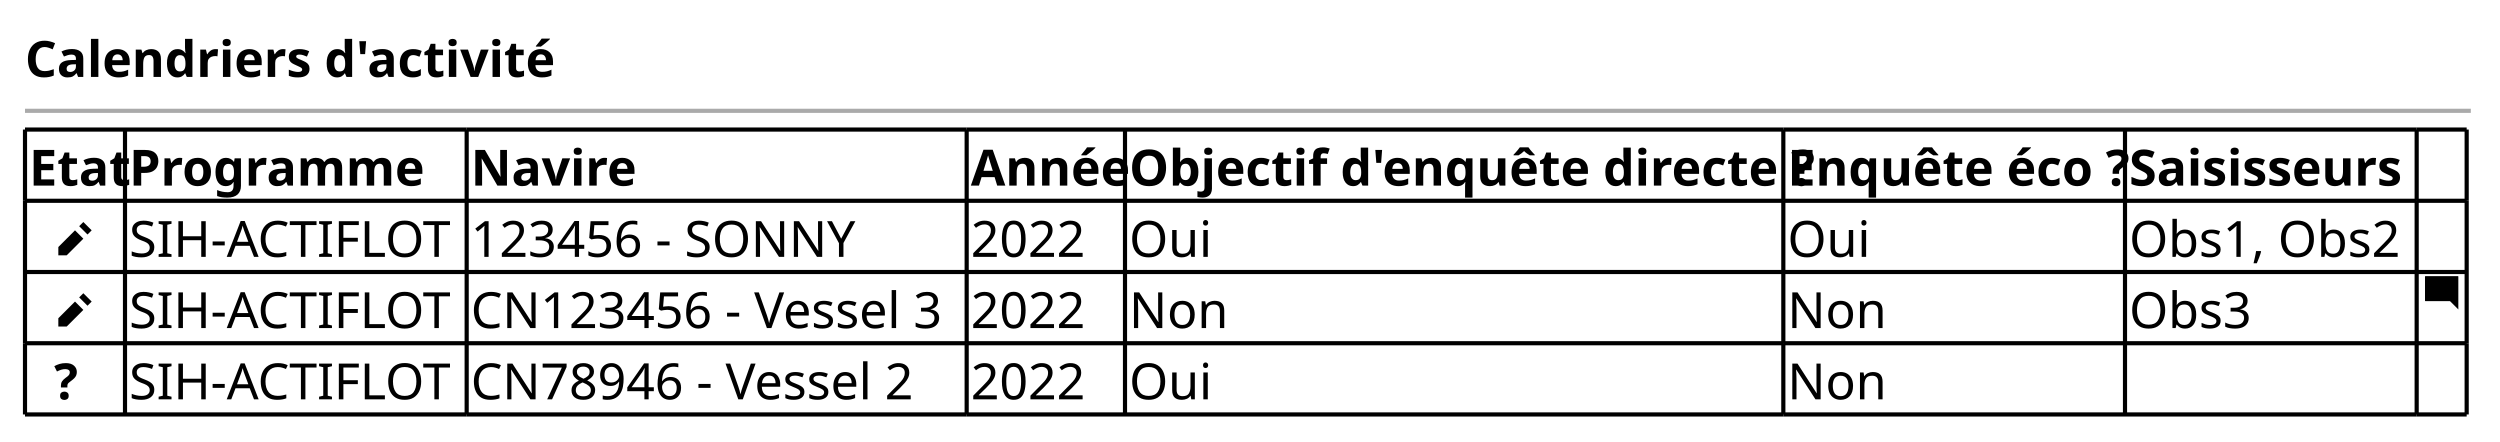
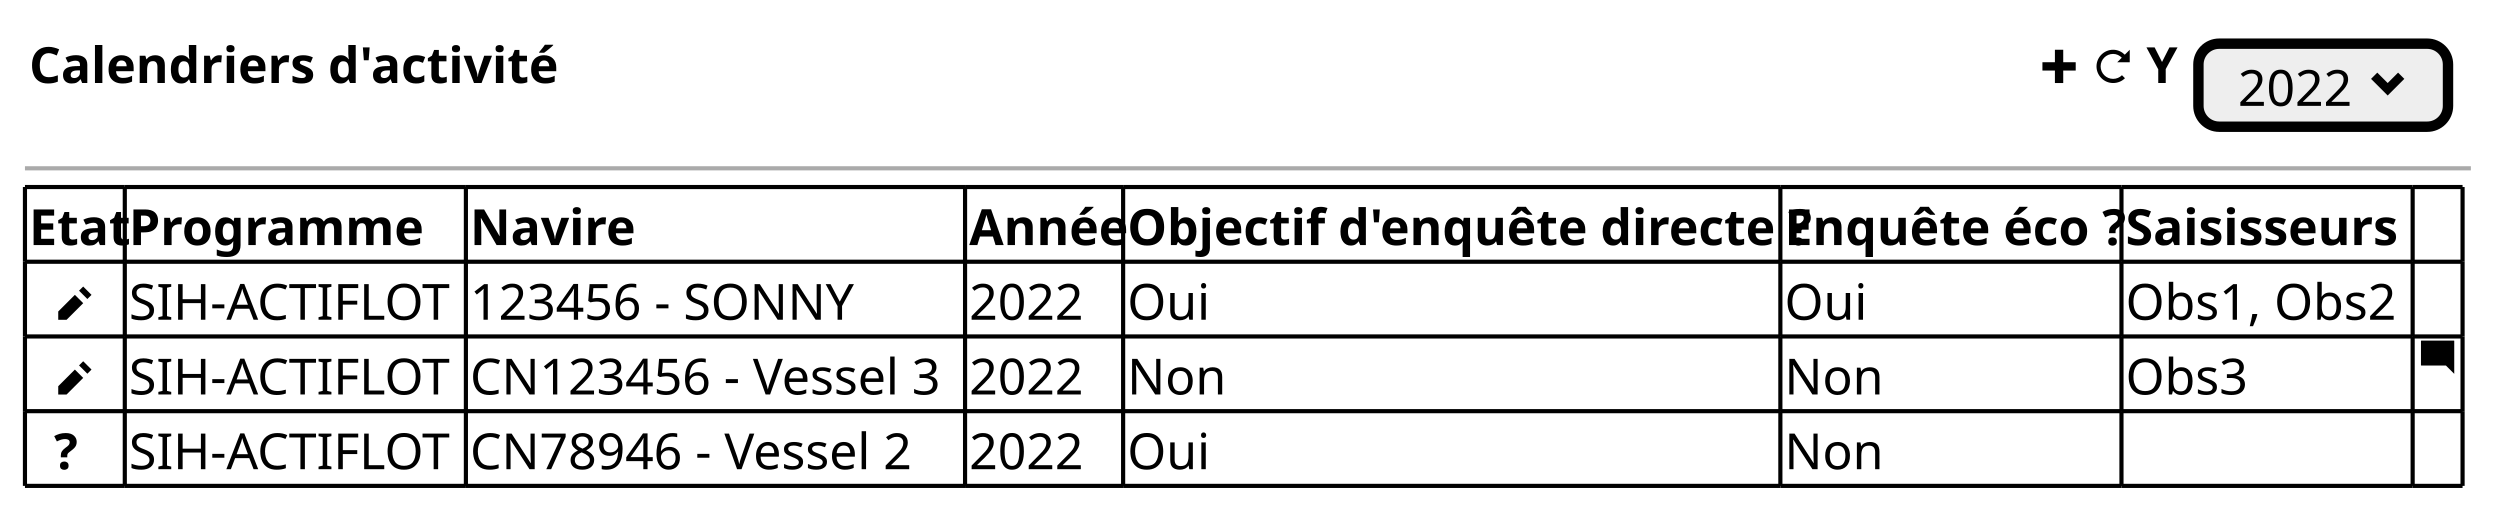
- <svg xmlns="http://www.w3.org/2000/svg" contentStyleType="text/css" height="106px" preserveAspectRatio="none" style="width:600px;height:106px;background:#FFFFFF;" version="1.1" viewBox="0 0 600 106" width="600px" zoomAndPan="magnify">
+ <svg xmlns="http://www.w3.org/2000/svg" contentStyleType="text/css" height="123px" preserveAspectRatio="none" style="width:601px;height:123px;background:#FFFFFF;" version="1.1" viewBox="0 0 601 123" width="601px" zoomAndPan="magnify">
  <defs />
  <g>
-     <text fill="#000000" font-family="sans-serif" font-size="12" font-weight="bold" lengthAdjust="spacing" textLength="120" x="6" y="18.457">Calendriers d'activité</text>
-     <line style="stroke:#AAAAAA;stroke-width:1.0;" x1="6" x2="593" y1="26.594" y2="26.594" />
-     <text fill="#000000" font-family="sans-serif" font-size="12" font-weight="bold" lengthAdjust="spacing" textLength="22" x="7" y="44.551">Etat</text>
-     <text fill="#000000" font-family="sans-serif" font-size="12" font-weight="bold" lengthAdjust="spacing" textLength="68" x="31" y="44.551">Programme</text>
-     <text fill="#000000" font-family="sans-serif" font-size="12" font-weight="bold" lengthAdjust="spacing" textLength="36" x="113" y="44.551">Navire</text>
-     <text fill="#000000" font-family="sans-serif" font-size="12" font-weight="bold" lengthAdjust="spacing" textLength="36" x="233" y="44.551">Année</text>
-     <text fill="#000000" font-family="sans-serif" font-size="12" font-weight="bold" lengthAdjust="spacing" textLength="156" x="271" y="44.551">Objectif d'enquête directe ?</text>
-     <text fill="#000000" font-family="sans-serif" font-size="12" font-weight="bold" lengthAdjust="spacing" textLength="80" x="429" y="44.551">Enquête éco ?</text>
-     <text fill="#000000" font-family="sans-serif" font-size="12" font-weight="bold" lengthAdjust="spacing" textLength="68" x="511" y="44.551">Saisisseurs</text>
-     <text fill="#000000" font-family="sans-serif" font-size="12" font-weight="bold" lengthAdjust="spacing" textLength="6" x="7" y="61.645">  </text>
-     <path d="M20,53.281 L19,54.281 L21,56.281 L22,55.281 L20,53.281 M18,55.281 L14,59.281 L14,61.281 L16,61.281 L20,57.281 L18,55.281 " fill="#000000" style="stroke:;stroke-width:0.0;stroke-dasharray:;" />
-     <text fill="#000000" font-family="sans-serif" font-size="12" lengthAdjust="spacing" textLength="80" x="31" y="61.645">SIH-ACTIFLOT</text>
-     <text fill="#000000" font-family="sans-serif" font-size="12" lengthAdjust="spacing" textLength="94" x="113" y="61.645">123456 - SONNY</text>
-     <text fill="#000000" font-family="sans-serif" font-size="12" lengthAdjust="spacing" textLength="28" x="233" y="61.645">2022</text>
-     <text fill="#000000" font-family="sans-serif" font-size="12" lengthAdjust="spacing" textLength="19" x="271" y="61.645">Oui</text>
-     <text fill="#000000" font-family="sans-serif" font-size="12" lengthAdjust="spacing" textLength="19" x="429" y="61.645">Oui</text>
-     <text fill="#000000" font-family="sans-serif" font-size="12" lengthAdjust="spacing" textLength="66" x="511" y="61.645">Obs1, Obs2</text>
-     <text fill="#000000" font-family="sans-serif" font-size="12" font-weight="bold" lengthAdjust="spacing" textLength="6" x="7" y="78.738">  </text>
-     <path d="M20,70.375 L19,71.375 L21,73.375 L22,72.375 L20,70.375 M18,72.375 L14,76.375 L14,78.375 L16,78.375 L20,74.375 L18,72.375 " fill="#000000" style="stroke:;stroke-width:0.0;stroke-dasharray:;" />
-     <text fill="#000000" font-family="sans-serif" font-size="12" lengthAdjust="spacing" textLength="80" x="31" y="78.738">SIH-ACTIFLOT</text>
-     <text fill="#000000" font-family="sans-serif" font-size="12" lengthAdjust="spacing" textLength="118" x="113" y="78.738">CN123456 - Vessel 3</text>
-     <text fill="#000000" font-family="sans-serif" font-size="12" lengthAdjust="spacing" textLength="28" x="233" y="78.738">2022</text>
-     <text fill="#000000" font-family="sans-serif" font-size="12" lengthAdjust="spacing" textLength="23" x="271" y="78.738">Non</text>
-     <text fill="#000000" font-family="sans-serif" font-size="12" lengthAdjust="spacing" textLength="23" x="429" y="78.738">Non</text>
-     <text fill="#000000" font-family="sans-serif" font-size="12" lengthAdjust="spacing" textLength="30" x="511" y="78.738">Obs3</text>
-     <path d="M582.09,66.281 C582.03,66.281 582,66.321 582,66.371 L582,72.181 C582,72.231 582.04,72.271 582.09,72.271 L588,72.271 L590,74.271 L590,66.361 C590,66.301 589.96,66.271 589.91,66.271 L582.1,66.271 " fill="#000000" style="stroke:;stroke-width:0.0;stroke-dasharray:;" />
-     <text fill="#000000" font-family="sans-serif" font-size="12" font-weight="bold" lengthAdjust="spacing" textLength="7" x="13" y="95.832">?</text>
-     <text fill="#000000" font-family="sans-serif" font-size="12" lengthAdjust="spacing" textLength="80" x="31" y="95.832">SIH-ACTIFLOT</text>
-     <text fill="#000000" font-family="sans-serif" font-size="12" lengthAdjust="spacing" textLength="111" x="113" y="95.832">CN78946 - Vessel 2</text>
-     <text fill="#000000" font-family="sans-serif" font-size="12" lengthAdjust="spacing" textLength="28" x="233" y="95.832">2022</text>
-     <text fill="#000000" font-family="sans-serif" font-size="12" lengthAdjust="spacing" textLength="19" x="271" y="95.832">Oui</text>
-     <text fill="#000000" font-family="sans-serif" font-size="12" lengthAdjust="spacing" textLength="23" x="429" y="95.832">Non</text>
-     <line style="stroke:#000000;stroke-width:1.0;" x1="6" x2="30" y1="31.094" y2="31.094" />
-     <line style="stroke:#000000;stroke-width:1.0;" x1="270" x2="428" y1="99.469" y2="99.469" />
-     <line style="stroke:#000000;stroke-width:1.0;" x1="30" x2="112" y1="31.094" y2="31.094" />
-     <line style="stroke:#000000;stroke-width:1.0;" x1="428" x2="510" y1="99.469" y2="99.469" />
-     <line style="stroke:#000000;stroke-width:1.0;" x1="112" x2="232" y1="31.094" y2="31.094" />
-     <line style="stroke:#000000;stroke-width:1.0;" x1="510" x2="580" y1="99.469" y2="99.469" />
-     <line style="stroke:#000000;stroke-width:1.0;" x1="232" x2="270" y1="31.094" y2="31.094" />
-     <line style="stroke:#000000;stroke-width:1.0;" x1="580" x2="592" y1="99.469" y2="99.469" />
-     <line style="stroke:#000000;stroke-width:1.0;" x1="270" x2="428" y1="31.094" y2="31.094" />
-     <line style="stroke:#000000;stroke-width:1.0;" x1="428" x2="510" y1="31.094" y2="31.094" />
-     <line style="stroke:#000000;stroke-width:1.0;" x1="510" x2="580" y1="31.094" y2="31.094" />
-     <line style="stroke:#000000;stroke-width:1.0;" x1="580" x2="592" y1="31.094" y2="31.094" />
-     <line style="stroke:#000000;stroke-width:1.0;" x1="6" x2="30" y1="82.375" y2="82.375" />
-     <line style="stroke:#000000;stroke-width:1.0;" x1="30" x2="112" y1="82.375" y2="82.375" />
-     <line style="stroke:#000000;stroke-width:1.0;" x1="112" x2="232" y1="82.375" y2="82.375" />
-     <line style="stroke:#000000;stroke-width:1.0;" x1="232" x2="270" y1="82.375" y2="82.375" />
-     <line style="stroke:#000000;stroke-width:1.0;" x1="270" x2="428" y1="82.375" y2="82.375" />
-     <line style="stroke:#000000;stroke-width:1.0;" x1="428" x2="510" y1="82.375" y2="82.375" />
-     <line style="stroke:#000000;stroke-width:1.0;" x1="510" x2="580" y1="82.375" y2="82.375" />
-     <line style="stroke:#000000;stroke-width:1.0;" x1="580" x2="592" y1="82.375" y2="82.375" />
-     <line style="stroke:#000000;stroke-width:1.0;" x1="6" x2="30" y1="65.281" y2="65.281" />
-     <line style="stroke:#000000;stroke-width:1.0;" x1="30" x2="112" y1="65.281" y2="65.281" />
-     <line style="stroke:#000000;stroke-width:1.0;" x1="112" x2="232" y1="65.281" y2="65.281" />
-     <line style="stroke:#000000;stroke-width:1.0;" x1="232" x2="270" y1="65.281" y2="65.281" />
-     <line style="stroke:#000000;stroke-width:1.0;" x1="270" x2="428" y1="65.281" y2="65.281" />
-     <line style="stroke:#000000;stroke-width:1.0;" x1="428" x2="510" y1="65.281" y2="65.281" />
-     <line style="stroke:#000000;stroke-width:1.0;" x1="510" x2="580" y1="65.281" y2="65.281" />
-     <line style="stroke:#000000;stroke-width:1.0;" x1="580" x2="592" y1="65.281" y2="65.281" />
-     <line style="stroke:#000000;stroke-width:1.0;" x1="6" x2="30" y1="48.188" y2="48.188" />
-     <line style="stroke:#000000;stroke-width:1.0;" x1="30" x2="112" y1="48.188" y2="48.188" />
-     <line style="stroke:#000000;stroke-width:1.0;" x1="112" x2="232" y1="48.188" y2="48.188" />
-     <line style="stroke:#000000;stroke-width:1.0;" x1="232" x2="270" y1="48.188" y2="48.188" />
-     <line style="stroke:#000000;stroke-width:1.0;" x1="270" x2="428" y1="48.188" y2="48.188" />
-     <line style="stroke:#000000;stroke-width:1.0;" x1="428" x2="510" y1="48.188" y2="48.188" />
-     <line style="stroke:#000000;stroke-width:1.0;" x1="510" x2="580" y1="48.188" y2="48.188" />
-     <line style="stroke:#000000;stroke-width:1.0;" x1="580" x2="592" y1="48.188" y2="48.188" />
-     <line style="stroke:#000000;stroke-width:1.0;" x1="6" x2="30" y1="99.469" y2="99.469" />
-     <line style="stroke:#000000;stroke-width:1.0;" x1="30" x2="112" y1="99.469" y2="99.469" />
-     <line style="stroke:#000000;stroke-width:1.0;" x1="112" x2="232" y1="99.469" y2="99.469" />
-     <line style="stroke:#000000;stroke-width:1.0;" x1="232" x2="270" y1="99.469" y2="99.469" />
-     <line style="stroke:#000000;stroke-width:1.0;" x1="6" x2="6" y1="31.094" y2="48.188" />
-     <line style="stroke:#000000;stroke-width:1.0;" x1="30" x2="30" y1="31.094" y2="48.188" />
-     <line style="stroke:#000000;stroke-width:1.0;" x1="112" x2="112" y1="31.094" y2="48.188" />
-     <line style="stroke:#000000;stroke-width:1.0;" x1="232" x2="232" y1="31.094" y2="48.188" />
-     <line style="stroke:#000000;stroke-width:1.0;" x1="270" x2="270" y1="31.094" y2="48.188" />
-     <line style="stroke:#000000;stroke-width:1.0;" x1="428" x2="428" y1="31.094" y2="48.188" />
-     <line style="stroke:#000000;stroke-width:1.0;" x1="510" x2="510" y1="31.094" y2="48.188" />
-     <line style="stroke:#000000;stroke-width:1.0;" x1="580" x2="580" y1="31.094" y2="48.188" />
-     <line style="stroke:#000000;stroke-width:1.0;" x1="592" x2="592" y1="31.094" y2="48.188" />
-     <line style="stroke:#000000;stroke-width:1.0;" x1="6" x2="6" y1="82.375" y2="99.469" />
-     <line style="stroke:#000000;stroke-width:1.0;" x1="30" x2="30" y1="82.375" y2="99.469" />
-     <line style="stroke:#000000;stroke-width:1.0;" x1="112" x2="112" y1="82.375" y2="99.469" />
-     <line style="stroke:#000000;stroke-width:1.0;" x1="232" x2="232" y1="82.375" y2="99.469" />
-     <line style="stroke:#000000;stroke-width:1.0;" x1="270" x2="270" y1="82.375" y2="99.469" />
-     <line style="stroke:#000000;stroke-width:1.0;" x1="428" x2="428" y1="82.375" y2="99.469" />
-     <line style="stroke:#000000;stroke-width:1.0;" x1="510" x2="510" y1="82.375" y2="99.469" />
-     <line style="stroke:#000000;stroke-width:1.0;" x1="580" x2="580" y1="82.375" y2="99.469" />
-     <line style="stroke:#000000;stroke-width:1.0;" x1="592" x2="592" y1="82.375" y2="99.469" />
-     <line style="stroke:#000000;stroke-width:1.0;" x1="6" x2="6" y1="65.281" y2="82.375" />
-     <line style="stroke:#000000;stroke-width:1.0;" x1="30" x2="30" y1="65.281" y2="82.375" />
-     <line style="stroke:#000000;stroke-width:1.0;" x1="112" x2="112" y1="65.281" y2="82.375" />
-     <line style="stroke:#000000;stroke-width:1.0;" x1="232" x2="232" y1="65.281" y2="82.375" />
-     <line style="stroke:#000000;stroke-width:1.0;" x1="270" x2="270" y1="65.281" y2="82.375" />
-     <line style="stroke:#000000;stroke-width:1.0;" x1="428" x2="428" y1="65.281" y2="82.375" />
-     <line style="stroke:#000000;stroke-width:1.0;" x1="510" x2="510" y1="65.281" y2="82.375" />
-     <line style="stroke:#000000;stroke-width:1.0;" x1="580" x2="580" y1="65.281" y2="82.375" />
-     <line style="stroke:#000000;stroke-width:1.0;" x1="592" x2="592" y1="65.281" y2="82.375" />
-     <line style="stroke:#000000;stroke-width:1.0;" x1="6" x2="6" y1="48.188" y2="65.281" />
-     <line style="stroke:#000000;stroke-width:1.0;" x1="30" x2="30" y1="48.188" y2="65.281" />
-     <line style="stroke:#000000;stroke-width:1.0;" x1="112" x2="112" y1="48.188" y2="65.281" />
-     <line style="stroke:#000000;stroke-width:1.0;" x1="232" x2="232" y1="48.188" y2="65.281" />
-     <line style="stroke:#000000;stroke-width:1.0;" x1="270" x2="270" y1="48.188" y2="65.281" />
-     <line style="stroke:#000000;stroke-width:1.0;" x1="428" x2="428" y1="48.188" y2="65.281" />
-     <line style="stroke:#000000;stroke-width:1.0;" x1="510" x2="510" y1="48.188" y2="65.281" />
-     <line style="stroke:#000000;stroke-width:1.0;" x1="580" x2="580" y1="48.188" y2="65.281" />
-     <line style="stroke:#000000;stroke-width:1.0;" x1="592" x2="592" y1="48.188" y2="65.281" />
+     <text fill="#000000" font-family="sans-serif" font-size="12" font-weight="bold" lengthAdjust="spacing" textLength="120" x="7" y="19.949">Calendriers d'activité</text>
+     <path d="M494,11.961 L494,14.961 L491,14.961 L491,16.961 L494,16.961 L494,19.961 L496,19.961 L496,16.961 L499,16.961 L499,14.961 L496,14.961 L496,11.961 L494,11.961 " fill="#000000" style="stroke:;stroke-width:0.0;stroke-dasharray:;" />
+     <text fill="#000000" font-family="sans-serif" font-size="12" font-weight="bold" lengthAdjust="spacing" textLength="3" x="500" y="19.949"> </text>
+     <path d="M508,11.961 C505.8,11.961 504,13.761 504,15.961 C504,18.161 505.8,19.961 508,19.961 C509.1,19.961 510.12,19.531 510.84,18.801 L510.12,18.081 C509.58,18.621 508.83,18.961 507.99,18.961 C506.33,18.961 504.99,17.621 504.99,15.961 C504.99,14.301 506.33,12.961 507.99,12.961 C508.82,12.961 509.54,13.321 510.08,13.871 L508.99,14.961 L511.99,14.961 L511.99,11.961 L510.8,13.151 C510.08,12.431 509.09,11.961 507.99,11.961 " fill="#000000" style="stroke:;stroke-width:0.0;stroke-dasharray:;" />
+     <text fill="#000000" font-family="sans-serif" font-size="12" font-weight="bold" lengthAdjust="spacing" textLength="7" x="516" y="19.949">Y</text>
+     <rect fill="#EEEEEE" height="19.961" rx="5" ry="5" style="stroke:#000000;stroke-width:2.5;" width="60" x="528.5" y="10.5" />
+     <text fill="#000000" font-family="sans-serif" font-size="12" lengthAdjust="spacing" textLength="28" x="538" y="25.449">2022</text>
+     <path d="M571.5,17.461 L570,18.961 L574,22.961 L578,18.961 L576.5,17.461 L574,19.961 L571.5,17.461 " fill="#000000" style="stroke:;stroke-width:0.0;stroke-dasharray:;" />
+     <line style="stroke:#AAAAAA;stroke-width:1.0;" x1="6" x2="594" y1="40.461" y2="40.461" />
+     <text fill="#000000" font-family="sans-serif" font-size="12" font-weight="bold" lengthAdjust="spacing" textLength="22" x="7" y="58.91">Etat</text>
+     <text fill="#000000" font-family="sans-serif" font-size="12" font-weight="bold" lengthAdjust="spacing" textLength="68" x="31" y="58.91">Programme</text>
+     <text fill="#000000" font-family="sans-serif" font-size="12" font-weight="bold" lengthAdjust="spacing" textLength="36" x="113" y="58.91">Navire</text>
+     <text fill="#000000" font-family="sans-serif" font-size="12" font-weight="bold" lengthAdjust="spacing" textLength="36" x="233" y="58.91">Année</text>
+     <text fill="#000000" font-family="sans-serif" font-size="12" font-weight="bold" lengthAdjust="spacing" textLength="156" x="271" y="58.91">Objectif d'enquête directe ?</text>
+     <text fill="#000000" font-family="sans-serif" font-size="12" font-weight="bold" lengthAdjust="spacing" textLength="80" x="429" y="58.91">Enquête éco ?</text>
+     <text fill="#000000" font-family="sans-serif" font-size="12" font-weight="bold" lengthAdjust="spacing" textLength="68" x="511" y="58.91">Saisisseurs</text>
+     <text fill="#000000" font-family="sans-serif" font-size="12" font-weight="bold" lengthAdjust="spacing" textLength="6" x="7" y="76.871">  </text>
+     <path d="M20,68.883 L19,69.883 L21,71.883 L22,70.883 L20,68.883 M18,70.883 L14,74.883 L14,76.883 L16,76.883 L20,72.883 L18,70.883 " fill="#000000" style="stroke:;stroke-width:0.0;stroke-dasharray:;" />
+     <text fill="#000000" font-family="sans-serif" font-size="12" lengthAdjust="spacing" textLength="80" x="31" y="76.871">SIH-ACTIFLOT</text>
+     <text fill="#000000" font-family="sans-serif" font-size="12" lengthAdjust="spacing" textLength="94" x="113" y="76.871">123456 - SONNY</text>
+     <text fill="#000000" font-family="sans-serif" font-size="12" lengthAdjust="spacing" textLength="28" x="233" y="76.871">2022</text>
+     <text fill="#000000" font-family="sans-serif" font-size="12" lengthAdjust="spacing" textLength="19" x="271" y="76.871">Oui</text>
+     <text fill="#000000" font-family="sans-serif" font-size="12" lengthAdjust="spacing" textLength="19" x="429" y="76.871">Oui</text>
+     <text fill="#000000" font-family="sans-serif" font-size="12" lengthAdjust="spacing" textLength="66" x="511" y="76.871">Obs1, Obs2</text>
+     <text fill="#000000" font-family="sans-serif" font-size="12" font-weight="bold" lengthAdjust="spacing" textLength="6" x="7" y="94.832">  </text>
+     <path d="M20,86.844 L19,87.844 L21,89.844 L22,88.844 L20,86.844 M18,88.844 L14,92.844 L14,94.844 L16,94.844 L20,90.844 L18,88.844 " fill="#000000" style="stroke:;stroke-width:0.0;stroke-dasharray:;" />
+     <text fill="#000000" font-family="sans-serif" font-size="12" lengthAdjust="spacing" textLength="80" x="31" y="94.832">SIH-ACTIFLOT</text>
+     <text fill="#000000" font-family="sans-serif" font-size="12" lengthAdjust="spacing" textLength="118" x="113" y="94.832">CN123456 - Vessel 3</text>
+     <text fill="#000000" font-family="sans-serif" font-size="12" lengthAdjust="spacing" textLength="28" x="233" y="94.832">2022</text>
+     <text fill="#000000" font-family="sans-serif" font-size="12" lengthAdjust="spacing" textLength="23" x="271" y="94.832">Non</text>
+     <text fill="#000000" font-family="sans-serif" font-size="12" lengthAdjust="spacing" textLength="23" x="429" y="94.832">Non</text>
+     <text fill="#000000" font-family="sans-serif" font-size="12" lengthAdjust="spacing" textLength="30" x="511" y="94.832">Obs3</text>
+     <path d="M582.09,81.883 C582.03,81.883 582,81.923 582,81.973 L582,87.783 C582,87.833 582.04,87.873 582.09,87.873 L588,87.873 L590,89.873 L590,81.963 C590,81.903 589.96,81.873 589.91,81.873 L582.1,81.873 " fill="#000000" style="stroke:;stroke-width:0.0;stroke-dasharray:;" />
+     <text fill="#000000" font-family="sans-serif" font-size="12" font-weight="bold" lengthAdjust="spacing" textLength="7" x="13" y="112.793">?</text>
+     <text fill="#000000" font-family="sans-serif" font-size="12" lengthAdjust="spacing" textLength="80" x="31" y="112.793">SIH-ACTIFLOT</text>
+     <text fill="#000000" font-family="sans-serif" font-size="12" lengthAdjust="spacing" textLength="111" x="113" y="112.793">CN78946 - Vessel 2</text>
+     <text fill="#000000" font-family="sans-serif" font-size="12" lengthAdjust="spacing" textLength="28" x="233" y="112.793">2022</text>
+     <text fill="#000000" font-family="sans-serif" font-size="12" lengthAdjust="spacing" textLength="19" x="271" y="112.793">Oui</text>
+     <text fill="#000000" font-family="sans-serif" font-size="12" lengthAdjust="spacing" textLength="23" x="429" y="112.793">Non</text>
+     <line style="stroke:#000000;stroke-width:1.0;" x1="6" x2="30" y1="44.961" y2="44.961" />
+     <line style="stroke:#000000;stroke-width:1.0;" x1="270" x2="428" y1="116.805" y2="116.805" />
+     <line style="stroke:#000000;stroke-width:1.0;" x1="30" x2="112" y1="44.961" y2="44.961" />
+     <line style="stroke:#000000;stroke-width:1.0;" x1="428" x2="510" y1="116.805" y2="116.805" />
+     <line style="stroke:#000000;stroke-width:1.0;" x1="112" x2="232" y1="44.961" y2="44.961" />
+     <line style="stroke:#000000;stroke-width:1.0;" x1="510" x2="580" y1="116.805" y2="116.805" />
+     <line style="stroke:#000000;stroke-width:1.0;" x1="232" x2="270" y1="44.961" y2="44.961" />
+     <line style="stroke:#000000;stroke-width:1.0;" x1="580" x2="592" y1="116.805" y2="116.805" />
+     <line style="stroke:#000000;stroke-width:1.0;" x1="270" x2="428" y1="44.961" y2="44.961" />
+     <line style="stroke:#000000;stroke-width:1.0;" x1="428" x2="510" y1="44.961" y2="44.961" />
+     <line style="stroke:#000000;stroke-width:1.0;" x1="510" x2="580" y1="44.961" y2="44.961" />
+     <line style="stroke:#000000;stroke-width:1.0;" x1="580" x2="592" y1="44.961" y2="44.961" />
+     <line style="stroke:#000000;stroke-width:1.0;" x1="6" x2="30" y1="98.844" y2="98.844" />
+     <line style="stroke:#000000;stroke-width:1.0;" x1="30" x2="112" y1="98.844" y2="98.844" />
+     <line style="stroke:#000000;stroke-width:1.0;" x1="112" x2="232" y1="98.844" y2="98.844" />
+     <line style="stroke:#000000;stroke-width:1.0;" x1="232" x2="270" y1="98.844" y2="98.844" />
+     <line style="stroke:#000000;stroke-width:1.0;" x1="270" x2="428" y1="98.844" y2="98.844" />
+     <line style="stroke:#000000;stroke-width:1.0;" x1="428" x2="510" y1="98.844" y2="98.844" />
+     <line style="stroke:#000000;stroke-width:1.0;" x1="510" x2="580" y1="98.844" y2="98.844" />
+     <line style="stroke:#000000;stroke-width:1.0;" x1="580" x2="592" y1="98.844" y2="98.844" />
+     <line style="stroke:#000000;stroke-width:1.0;" x1="6" x2="30" y1="80.883" y2="80.883" />
+     <line style="stroke:#000000;stroke-width:1.0;" x1="30" x2="112" y1="80.883" y2="80.883" />
+     <line style="stroke:#000000;stroke-width:1.0;" x1="112" x2="232" y1="80.883" y2="80.883" />
+     <line style="stroke:#000000;stroke-width:1.0;" x1="232" x2="270" y1="80.883" y2="80.883" />
+     <line style="stroke:#000000;stroke-width:1.0;" x1="270" x2="428" y1="80.883" y2="80.883" />
+     <line style="stroke:#000000;stroke-width:1.0;" x1="428" x2="510" y1="80.883" y2="80.883" />
+     <line style="stroke:#000000;stroke-width:1.0;" x1="510" x2="580" y1="80.883" y2="80.883" />
+     <line style="stroke:#000000;stroke-width:1.0;" x1="580" x2="592" y1="80.883" y2="80.883" />
+     <line style="stroke:#000000;stroke-width:1.0;" x1="6" x2="30" y1="62.922" y2="62.922" />
+     <line style="stroke:#000000;stroke-width:1.0;" x1="30" x2="112" y1="62.922" y2="62.922" />
+     <line style="stroke:#000000;stroke-width:1.0;" x1="112" x2="232" y1="62.922" y2="62.922" />
+     <line style="stroke:#000000;stroke-width:1.0;" x1="232" x2="270" y1="62.922" y2="62.922" />
+     <line style="stroke:#000000;stroke-width:1.0;" x1="270" x2="428" y1="62.922" y2="62.922" />
+     <line style="stroke:#000000;stroke-width:1.0;" x1="428" x2="510" y1="62.922" y2="62.922" />
+     <line style="stroke:#000000;stroke-width:1.0;" x1="510" x2="580" y1="62.922" y2="62.922" />
+     <line style="stroke:#000000;stroke-width:1.0;" x1="580" x2="592" y1="62.922" y2="62.922" />
+     <line style="stroke:#000000;stroke-width:1.0;" x1="6" x2="30" y1="116.805" y2="116.805" />
+     <line style="stroke:#000000;stroke-width:1.0;" x1="30" x2="112" y1="116.805" y2="116.805" />
+     <line style="stroke:#000000;stroke-width:1.0;" x1="112" x2="232" y1="116.805" y2="116.805" />
+     <line style="stroke:#000000;stroke-width:1.0;" x1="232" x2="270" y1="116.805" y2="116.805" />
+     <line style="stroke:#000000;stroke-width:1.0;" x1="6" x2="6" y1="44.961" y2="62.922" />
+     <line style="stroke:#000000;stroke-width:1.0;" x1="30" x2="30" y1="44.961" y2="62.922" />
+     <line style="stroke:#000000;stroke-width:1.0;" x1="112" x2="112" y1="44.961" y2="62.922" />
+     <line style="stroke:#000000;stroke-width:1.0;" x1="232" x2="232" y1="44.961" y2="62.922" />
+     <line style="stroke:#000000;stroke-width:1.0;" x1="270" x2="270" y1="44.961" y2="62.922" />
+     <line style="stroke:#000000;stroke-width:1.0;" x1="428" x2="428" y1="44.961" y2="62.922" />
+     <line style="stroke:#000000;stroke-width:1.0;" x1="510" x2="510" y1="44.961" y2="62.922" />
+     <line style="stroke:#000000;stroke-width:1.0;" x1="580" x2="580" y1="44.961" y2="62.922" />
+     <line style="stroke:#000000;stroke-width:1.0;" x1="592" x2="592" y1="44.961" y2="62.922" />
+     <line style="stroke:#000000;stroke-width:1.0;" x1="6" x2="6" y1="98.844" y2="116.805" />
+     <line style="stroke:#000000;stroke-width:1.0;" x1="30" x2="30" y1="98.844" y2="116.805" />
+     <line style="stroke:#000000;stroke-width:1.0;" x1="112" x2="112" y1="98.844" y2="116.805" />
+     <line style="stroke:#000000;stroke-width:1.0;" x1="232" x2="232" y1="98.844" y2="116.805" />
+     <line style="stroke:#000000;stroke-width:1.0;" x1="270" x2="270" y1="98.844" y2="116.805" />
+     <line style="stroke:#000000;stroke-width:1.0;" x1="428" x2="428" y1="98.844" y2="116.805" />
+     <line style="stroke:#000000;stroke-width:1.0;" x1="510" x2="510" y1="98.844" y2="116.805" />
+     <line style="stroke:#000000;stroke-width:1.0;" x1="580" x2="580" y1="98.844" y2="116.805" />
+     <line style="stroke:#000000;stroke-width:1.0;" x1="592" x2="592" y1="98.844" y2="116.805" />
+     <line style="stroke:#000000;stroke-width:1.0;" x1="6" x2="6" y1="80.883" y2="98.844" />
+     <line style="stroke:#000000;stroke-width:1.0;" x1="30" x2="30" y1="80.883" y2="98.844" />
+     <line style="stroke:#000000;stroke-width:1.0;" x1="112" x2="112" y1="80.883" y2="98.844" />
+     <line style="stroke:#000000;stroke-width:1.0;" x1="232" x2="232" y1="80.883" y2="98.844" />
+     <line style="stroke:#000000;stroke-width:1.0;" x1="270" x2="270" y1="80.883" y2="98.844" />
+     <line style="stroke:#000000;stroke-width:1.0;" x1="428" x2="428" y1="80.883" y2="98.844" />
+     <line style="stroke:#000000;stroke-width:1.0;" x1="510" x2="510" y1="80.883" y2="98.844" />
+     <line style="stroke:#000000;stroke-width:1.0;" x1="580" x2="580" y1="80.883" y2="98.844" />
+     <line style="stroke:#000000;stroke-width:1.0;" x1="592" x2="592" y1="80.883" y2="98.844" />
+     <line style="stroke:#000000;stroke-width:1.0;" x1="6" x2="6" y1="62.922" y2="80.883" />
+     <line style="stroke:#000000;stroke-width:1.0;" x1="30" x2="30" y1="62.922" y2="80.883" />
+     <line style="stroke:#000000;stroke-width:1.0;" x1="112" x2="112" y1="62.922" y2="80.883" />
+     <line style="stroke:#000000;stroke-width:1.0;" x1="232" x2="232" y1="62.922" y2="80.883" />
+     <line style="stroke:#000000;stroke-width:1.0;" x1="270" x2="270" y1="62.922" y2="80.883" />
+     <line style="stroke:#000000;stroke-width:1.0;" x1="428" x2="428" y1="62.922" y2="80.883" />
+     <line style="stroke:#000000;stroke-width:1.0;" x1="510" x2="510" y1="62.922" y2="80.883" />
+     <line style="stroke:#000000;stroke-width:1.0;" x1="580" x2="580" y1="62.922" y2="80.883" />
+     <line style="stroke:#000000;stroke-width:1.0;" x1="592" x2="592" y1="62.922" y2="80.883" />
  </g>
</svg>
